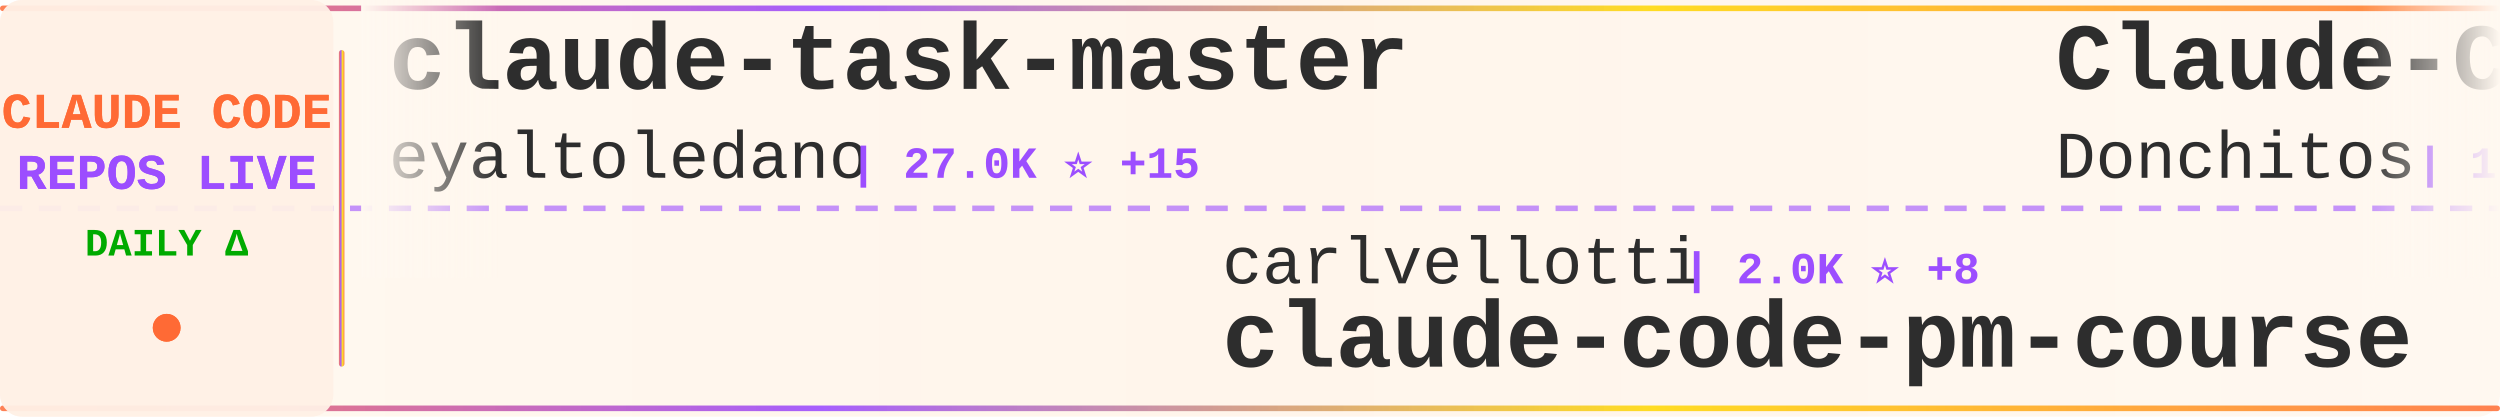
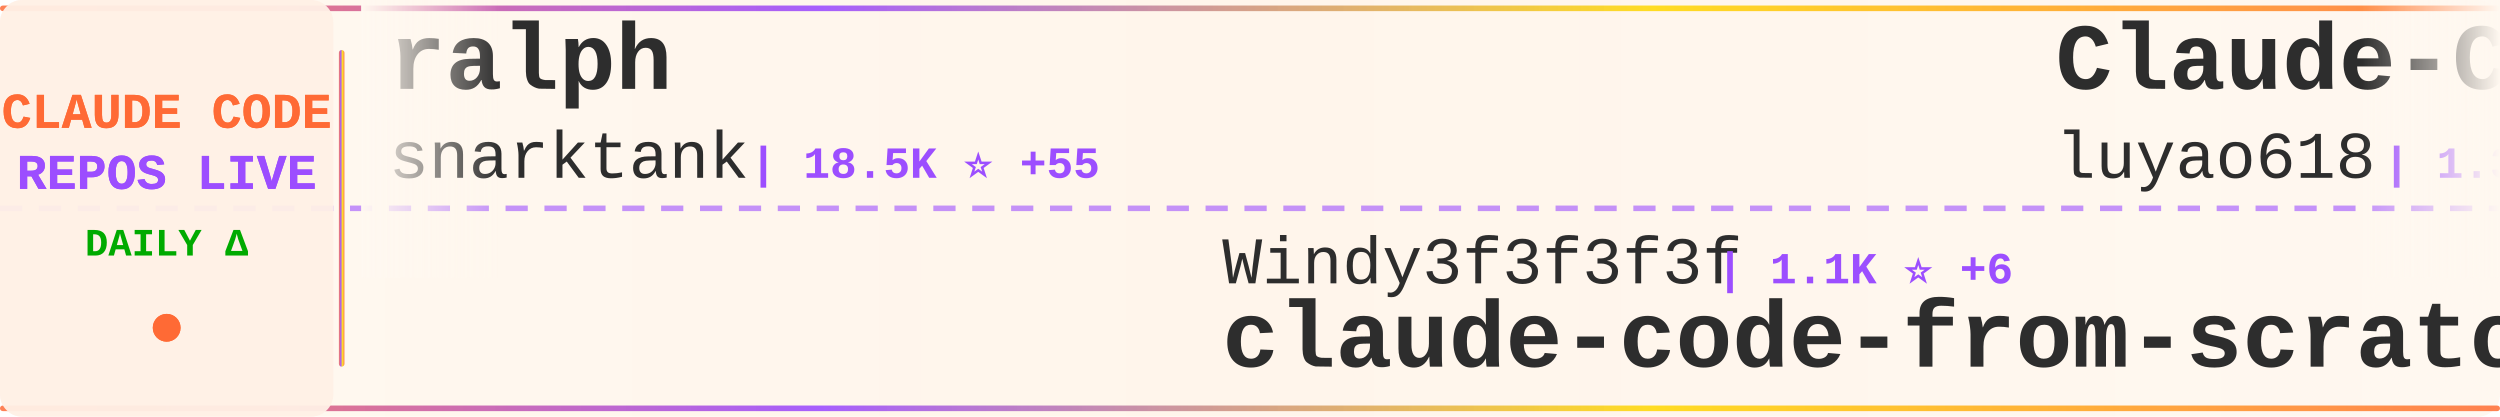
<svg xmlns="http://www.w3.org/2000/svg" width="900" height="150">
  <defs>
    <linearGradient id="tickerBg" x1="0%" y1="0%" x2="100%" y2="0%">
      <stop offset="0%" style="stop-color:#fff8f0;stop-opacity:0.98" />
      <stop offset="50%" style="stop-color:#fff5eb;stop-opacity:1" />
      <stop offset="100%" style="stop-color:#fff8f0;stop-opacity:0.98" />
    </linearGradient>
    <linearGradient id="borderGrad" x1="0%" y1="0%" x2="100%" y2="0%">
      <stop offset="0%" style="stop-color:#FF6B35;stop-opacity:0.85">
        <animate attributeName="stop-opacity" values="0.85;1;0.85" dur="2s" repeatCount="indefinite" />
      </stop>
      <stop offset="33%" style="stop-color:#9C4EFF;stop-opacity:0.9">
        <animate attributeName="stop-opacity" values="0.9;1;0.9" dur="2.2s" repeatCount="indefinite" />
      </stop>
      <stop offset="66%" style="stop-color:#FFD700;stop-opacity:0.85">
        <animate attributeName="stop-opacity" values="0.85;1;0.85" dur="1.8s" repeatCount="indefinite" />
      </stop>
      <stop offset="100%" style="stop-color:#FF6B35;stop-opacity:0.85">
        <animate attributeName="stop-opacity" values="0.85;1;0.85" dur="2s" repeatCount="indefinite" />
      </stop>
    </linearGradient>
    <filter id="textGlow">
      <feGaussianBlur stdDeviation="0.15" result="coloredBlur" />
      <feMerge>
        <feMergeNode in="coloredBlur" />
        <feMergeNode in="SourceGraphic" />
      </feMerge>
    </filter>
    <filter id="metricGlow">
      <feGaussianBlur stdDeviation="0.2" result="coloredBlur" />
      <feMerge>
        <feMergeNode in="coloredBlur" />
        <feMergeNode in="SourceGraphic" />
      </feMerge>
    </filter>
    <linearGradient id="leftFade" x1="0%" y1="0%" x2="100%" y2="0%">
      <stop offset="0%" style="stop-color:#fff8f0;stop-opacity:1" />
      <stop offset="100%" style="stop-color:#fff8f0;stop-opacity:0" />
    </linearGradient>
    <linearGradient id="rightFade" x1="0%" y1="0%" x2="100%" y2="0%">
      <stop offset="0%" style="stop-color:#fff8f0;stop-opacity:0" />
      <stop offset="100%" style="stop-color:#fff8f0;stop-opacity:1" />
    </linearGradient>
  </defs>
  <rect width="900" height="150" fill="url(#tickerBg)" rx="8" />
  <rect x="0" y="2" width="900" height="2" fill="url(#borderGrad)" rx="1" />
  <rect x="0" y="146" width="900" height="2" fill="url(#borderGrad)" rx="1" />
  <line x1="0" y1="75" x2="900" y2="75" stroke="#9C4EFF" stroke-width="2" stroke-dasharray="8 6" opacity="0.6" />
  <rect x="0" y="0" width="120" height="150" fill="#fff0e6" opacity="0.95" rx="8" />
  <text x="60" y="46" font-family="'Courier New', monospace" font-size="18" font-weight="bold" fill="#FF6B35" text-anchor="middle" filter="url(#textGlow)">
    CLAUDE CODE
  </text>
  <text x="60" y="68" font-family="'Courier New', monospace" font-size="18" font-weight="bold" fill="#9C4EFF" text-anchor="middle" filter="url(#textGlow)">
    REPOS LIVE
  </text>
  <text x="60" y="92" font-family="'Courier New', monospace" font-size="14" font-weight="bold" fill="#00aa00" text-anchor="middle">
    DAILY Δ
  </text>
  <circle cx="60" cy="118" r="5" fill="#FF6B35" filter="url(#metricGlow)">
    <animate attributeName="r" values="4;6;4" dur="1.5s" repeatCount="indefinite" />
    <animate attributeName="opacity" values="0.6;1;0.6" dur="1.5s" repeatCount="indefinite" />
  </circle>
  <rect x="122" y="18" width="2" height="114" fill="url(#borderGrad)" rx="1" />
  <clipPath id="tickerClip">
    <rect x="130" y="0" width="770" height="150" />
  </clipPath>
  <g clip-path="url(#tickerClip)">
    <g id="tickerItems">
      <animateTransform attributeName="transform" attributeType="XML" type="translate" from="0 0" to="-3000 0" dur="54s" repeatCount="indefinite" />
      <g transform="translate(0, 0)">
-         <text x="140" y="32" font-family="'Courier New', monospace" font-size="34" font-weight="bold" fill="#2d2d2d">claude-task-master</text>
-         <text x="140" y="64" font-family="'Courier New', monospace" font-size="24" font-weight="normal" fill="#2d2d2d" opacity="1.0">eyaltoledano</text>
-         <text x="306" y="64" font-family="'Courier New', monospace" font-size="16" font-weight="bold" fill="#9C4EFF"> | 27.0K ⭐ +15</text>
+         <text x="140" y="32" font-family="'Courier New', monospace" font-size="34" font-weight="bold" fill="#2d2d2d">ralph</text>
+         <text x="140" y="64" font-family="'Courier New', monospace" font-size="24" font-weight="normal" fill="#2d2d2d" opacity="1.0">snarktank</text>
+         <text x="270" y="64" font-family="'Courier New', monospace" font-size="16" font-weight="bold" fill="#9C4EFF"> | 18.5K ⭐ +55</text>
      </g>
      <g transform="translate(300, 0)">
-         <text x="140" y="102" font-family="'Courier New', monospace" font-size="24" font-weight="normal" fill="#2d2d2d" opacity="1.0">carlvellotti</text>
-         <text x="306" y="102" font-family="'Courier New', monospace" font-size="16" font-weight="bold" fill="#9C4EFF"> | 2.0K ⭐ +8</text>
-         <text x="140" y="132" font-family="'Courier New', monospace" font-size="34" font-weight="bold" fill="#2d2d2d">claude-code-pm-course</text>
+         <text x="140" y="102" font-family="'Courier New', monospace" font-size="24" font-weight="normal" fill="#2d2d2d" opacity="1.0">Windy3f3f3f3f</text>
+         <text x="318" y="102" font-family="'Courier New', monospace" font-size="16" font-weight="bold" fill="#9C4EFF"> | 1.1K ⭐ +6</text>
+         <text x="140" y="132" font-family="'Courier New', monospace" font-size="34" font-weight="bold" fill="#2d2d2d">claude-code-from-scratch</text>
      </g>
      <g transform="translate(600, 0)">
-         <text x="140" y="32" font-family="'Courier New', monospace" font-size="34" font-weight="bold" fill="#2d2d2d">Claude-Code-Game-Studios</text>
-         <text x="140" y="64" font-family="'Courier New', monospace" font-size="24" font-weight="normal" fill="#2d2d2d" opacity="1.0">Donchitos</text>
-         <text x="270" y="64" font-family="'Courier New', monospace" font-size="16" font-weight="bold" fill="#9C4EFF"> | 17.2K ⭐ +114</text>
+         <text x="140" y="32" font-family="'Courier New', monospace" font-size="34" font-weight="bold" fill="#2d2d2d">Claude-Code-Source-Study</text>
+         <text x="140" y="64" font-family="'Courier New', monospace" font-size="24" font-weight="normal" fill="#2d2d2d" opacity="1.0">luyao618</text>
+         <text x="258" y="64" font-family="'Courier New', monospace" font-size="16" font-weight="bold" fill="#9C4EFF"> | 1.3K ⭐ +1</text>
      </g>
      <g transform="translate(900, 0)">
-         <text x="140" y="102" font-family="'Courier New', monospace" font-size="24" font-weight="normal" fill="#2d2d2d" opacity="1.0">guanshan</text>
-         <text x="258" y="102" font-family="'Courier New', monospace" font-size="16" font-weight="bold" fill="#9C4EFF"> | 57 ⭐</text>
-         <text x="140" y="132" font-family="'Courier New', monospace" font-size="34" font-weight="bold" fill="#2d2d2d">ClaudeCode</text>
+         <text x="140" y="102" font-family="'Courier New', monospace" font-size="24" font-weight="normal" fill="#2d2d2d" opacity="1.0">alejandrobalderas</text>
+         <text x="366" y="102" font-family="'Courier New', monospace" font-size="16" font-weight="bold" fill="#9C4EFF"> | 1.9K ⭐ +21</text>
+         <text x="140" y="132" font-family="'Courier New', monospace" font-size="34" font-weight="bold" fill="#2d2d2d">claude-code-from-source</text>
      </g>
      <g transform="translate(1200, 0)">
-         <text x="140" y="32" font-family="'Courier New', monospace" font-size="34" font-weight="bold" fill="#2d2d2d">claude-code-rev</text>
-         <text x="140" y="64" font-family="'Courier New', monospace" font-size="24" font-weight="normal" fill="#2d2d2d" opacity="1.0">oboard</text>
-         <text x="234" y="64" font-family="'Courier New', monospace" font-size="16" font-weight="bold" fill="#9C4EFF"> | 3.1K ⭐ +4</text>
+         <text x="140" y="32" font-family="'Courier New', monospace" font-size="34" font-weight="bold" fill="#2d2d2d">claude-code</text>
+         <text x="140" y="64" font-family="'Courier New', monospace" font-size="24" font-weight="normal" fill="#2d2d2d" opacity="1.0">T-Lab-CUHKSZ</text>
+         <text x="306" y="64" font-family="'Courier New', monospace" font-size="16" font-weight="bold" fill="#9C4EFF"> | 308 ⭐ +2</text>
      </g>
      <g transform="translate(1500, 0)">
-         <text x="140" y="102" font-family="'Courier New', monospace" font-size="24" font-weight="normal" fill="#2d2d2d" opacity="1.0">chiragjoshi12</text>
-         <text x="318" y="102" font-family="'Courier New', monospace" font-size="16" font-weight="bold" fill="#9C4EFF"> | 195 ⭐ +1</text>
-         <text x="140" y="132" font-family="'Courier New', monospace" font-size="34" font-weight="bold" fill="#2d2d2d">claude-code</text>
+         <text x="140" y="102" font-family="'Courier New', monospace" font-size="24" font-weight="normal" fill="#2d2d2d" opacity="1.0">rohitg00</text>
+         <text x="258" y="102" font-family="'Courier New', monospace" font-size="16" font-weight="bold" fill="#9C4EFF"> | 1.5K ⭐ +10</text>
+         <text x="140" y="132" font-family="'Courier New', monospace" font-size="34" font-weight="bold" fill="#2d2d2d">awesome-claude-code-tool...</text>
      </g>
      <g transform="translate(1800, 0)">
-         <text x="140" y="32" font-family="'Courier New', monospace" font-size="34" font-weight="bold" fill="#2d2d2d">claude-code-prompts</text>
-         <text x="140" y="64" font-family="'Courier New', monospace" font-size="24" font-weight="normal" fill="#2d2d2d" opacity="1.0">repowise-dev</text>
-         <text x="306" y="64" font-family="'Courier New', monospace" font-size="16" font-weight="bold" fill="#9C4EFF"> | 991 ⭐ +3</text>
+         <text x="140" y="32" font-family="'Courier New', monospace" font-size="34" font-weight="bold" fill="#2d2d2d">claude-code-pm-course</text>
+         <text x="140" y="64" font-family="'Courier New', monospace" font-size="24" font-weight="normal" fill="#2d2d2d" opacity="1.0">carlvellotti</text>
+         <text x="306" y="64" font-family="'Courier New', monospace" font-size="16" font-weight="bold" fill="#9C4EFF"> | 2.0K ⭐ +7</text>
      </g>
      <g transform="translate(2100, 0)">
-         <text x="140" y="102" font-family="'Courier New', monospace" font-size="24" font-weight="normal" fill="#2d2d2d" opacity="1.0">yasasbanukaofficial</text>
-         <text x="390" y="102" font-family="'Courier New', monospace" font-size="16" font-weight="bold" fill="#9C4EFF"> | 3.0K ⭐ +17</text>
-         <text x="140" y="132" font-family="'Courier New', monospace" font-size="34" font-weight="bold" fill="#2d2d2d">claude-code</text>
+         <text x="140" y="102" font-family="'Courier New', monospace" font-size="24" font-weight="normal" fill="#2d2d2d" opacity="1.0">Windy3f3f3f3f</text>
+         <text x="318" y="102" font-family="'Courier New', monospace" font-size="16" font-weight="bold" fill="#9C4EFF"> | 2.1K ⭐ +8</text>
+         <text x="140" y="132" font-family="'Courier New', monospace" font-size="34" font-weight="bold" fill="#2d2d2d">how-claude-code-works</text>
      </g>
      <g transform="translate(2400, 0)">
-         <text x="140" y="32" font-family="'Courier New', monospace" font-size="34" font-weight="bold" fill="#2d2d2d">claude-code-sub-agents</text>
-         <text x="140" y="64" font-family="'Courier New', monospace" font-size="24" font-weight="normal" fill="#2d2d2d" opacity="1.0">lst97</text>
-         <text x="222" y="64" font-family="'Courier New', monospace" font-size="16" font-weight="bold" fill="#9C4EFF"> | 1.6K ⭐ +1</text>
+         <text x="140" y="32" font-family="'Courier New', monospace" font-size="34" font-weight="bold" fill="#2d2d2d">claude-code</text>
+         <text x="140" y="64" font-family="'Courier New', monospace" font-size="24" font-weight="normal" fill="#2d2d2d" opacity="1.0">anthropics</text>
+         <text x="282" y="64" font-family="'Courier New', monospace" font-size="16" font-weight="bold" fill="#9C4EFF"> | 120.4K ⭐ +265</text>
      </g>
      <g transform="translate(2700, 0)">
-         <text x="140" y="102" font-family="'Courier New', monospace" font-size="24" font-weight="normal" fill="#2d2d2d" opacity="1.0">pengchengneo</text>
-         <text x="306" y="102" font-family="'Courier New', monospace" font-size="16" font-weight="bold" fill="#9C4EFF"> | 1.3K ⭐ +8</text>
-         <text x="140" y="132" font-family="'Courier New', monospace" font-size="34" font-weight="bold" fill="#2d2d2d">Claude-Code</text>
+         <text x="140" y="102" font-family="'Courier New', monospace" font-size="24" font-weight="normal" fill="#2d2d2d" opacity="1.0">feiskyer</text>
+         <text x="258" y="102" font-family="'Courier New', monospace" font-size="16" font-weight="bold" fill="#9C4EFF"> | 1.5K ⭐</text>
+         <text x="140" y="132" font-family="'Courier New', monospace" font-size="34" font-weight="bold" fill="#2d2d2d">claude-code-settings</text>
      </g>
      <g transform="translate(3000, 0)">
-         <text x="140" y="32" font-family="'Courier New', monospace" font-size="34" font-weight="bold" fill="#2d2d2d">claude-task-master</text>
-         <text x="140" y="64" font-family="'Courier New', monospace" font-size="24" font-weight="normal" fill="#2d2d2d" opacity="1.0">eyaltoledano</text>
-         <text x="306" y="64" font-family="'Courier New', monospace" font-size="16" font-weight="bold" fill="#9C4EFF"> | 27.0K ⭐ +15</text>
+         <text x="140" y="32" font-family="'Courier New', monospace" font-size="34" font-weight="bold" fill="#2d2d2d">ralph</text>
+         <text x="140" y="64" font-family="'Courier New', monospace" font-size="24" font-weight="normal" fill="#2d2d2d" opacity="1.0">snarktank</text>
+         <text x="270" y="64" font-family="'Courier New', monospace" font-size="16" font-weight="bold" fill="#9C4EFF"> | 18.5K ⭐ +55</text>
      </g>
      <g transform="translate(3300, 0)">
-         <text x="140" y="102" font-family="'Courier New', monospace" font-size="24" font-weight="normal" fill="#2d2d2d" opacity="1.0">carlvellotti</text>
-         <text x="306" y="102" font-family="'Courier New', monospace" font-size="16" font-weight="bold" fill="#9C4EFF"> | 2.0K ⭐ +8</text>
-         <text x="140" y="132" font-family="'Courier New', monospace" font-size="34" font-weight="bold" fill="#2d2d2d">claude-code-pm-course</text>
+         <text x="140" y="102" font-family="'Courier New', monospace" font-size="24" font-weight="normal" fill="#2d2d2d" opacity="1.0">Windy3f3f3f3f</text>
+         <text x="318" y="102" font-family="'Courier New', monospace" font-size="16" font-weight="bold" fill="#9C4EFF"> | 1.1K ⭐ +6</text>
+         <text x="140" y="132" font-family="'Courier New', monospace" font-size="34" font-weight="bold" fill="#2d2d2d">claude-code-from-scratch</text>
      </g>
      <g transform="translate(3600, 0)">
-         <text x="140" y="32" font-family="'Courier New', monospace" font-size="34" font-weight="bold" fill="#2d2d2d">Claude-Code-Game-Studios</text>
-         <text x="140" y="64" font-family="'Courier New', monospace" font-size="24" font-weight="normal" fill="#2d2d2d" opacity="1.0">Donchitos</text>
-         <text x="270" y="64" font-family="'Courier New', monospace" font-size="16" font-weight="bold" fill="#9C4EFF"> | 17.2K ⭐ +114</text>
+         <text x="140" y="32" font-family="'Courier New', monospace" font-size="34" font-weight="bold" fill="#2d2d2d">Claude-Code-Source-Study</text>
+         <text x="140" y="64" font-family="'Courier New', monospace" font-size="24" font-weight="normal" fill="#2d2d2d" opacity="1.0">luyao618</text>
+         <text x="258" y="64" font-family="'Courier New', monospace" font-size="16" font-weight="bold" fill="#9C4EFF"> | 1.3K ⭐ +1</text>
      </g>
      <g transform="translate(3900, 0)">
-         <text x="140" y="102" font-family="'Courier New', monospace" font-size="24" font-weight="normal" fill="#2d2d2d" opacity="1.0">guanshan</text>
-         <text x="258" y="102" font-family="'Courier New', monospace" font-size="16" font-weight="bold" fill="#9C4EFF"> | 57 ⭐</text>
-         <text x="140" y="132" font-family="'Courier New', monospace" font-size="34" font-weight="bold" fill="#2d2d2d">ClaudeCode</text>
+         <text x="140" y="102" font-family="'Courier New', monospace" font-size="24" font-weight="normal" fill="#2d2d2d" opacity="1.0">alejandrobalderas</text>
+         <text x="366" y="102" font-family="'Courier New', monospace" font-size="16" font-weight="bold" fill="#9C4EFF"> | 1.9K ⭐ +21</text>
+         <text x="140" y="132" font-family="'Courier New', monospace" font-size="34" font-weight="bold" fill="#2d2d2d">claude-code-from-source</text>
      </g>
    </g>
  </g>
  <rect x="130" y="0" width="50" height="100" fill="url(#leftFade)" />
  <rect x="850" y="0" width="50" height="100" fill="url(#rightFade)" />
</svg>
